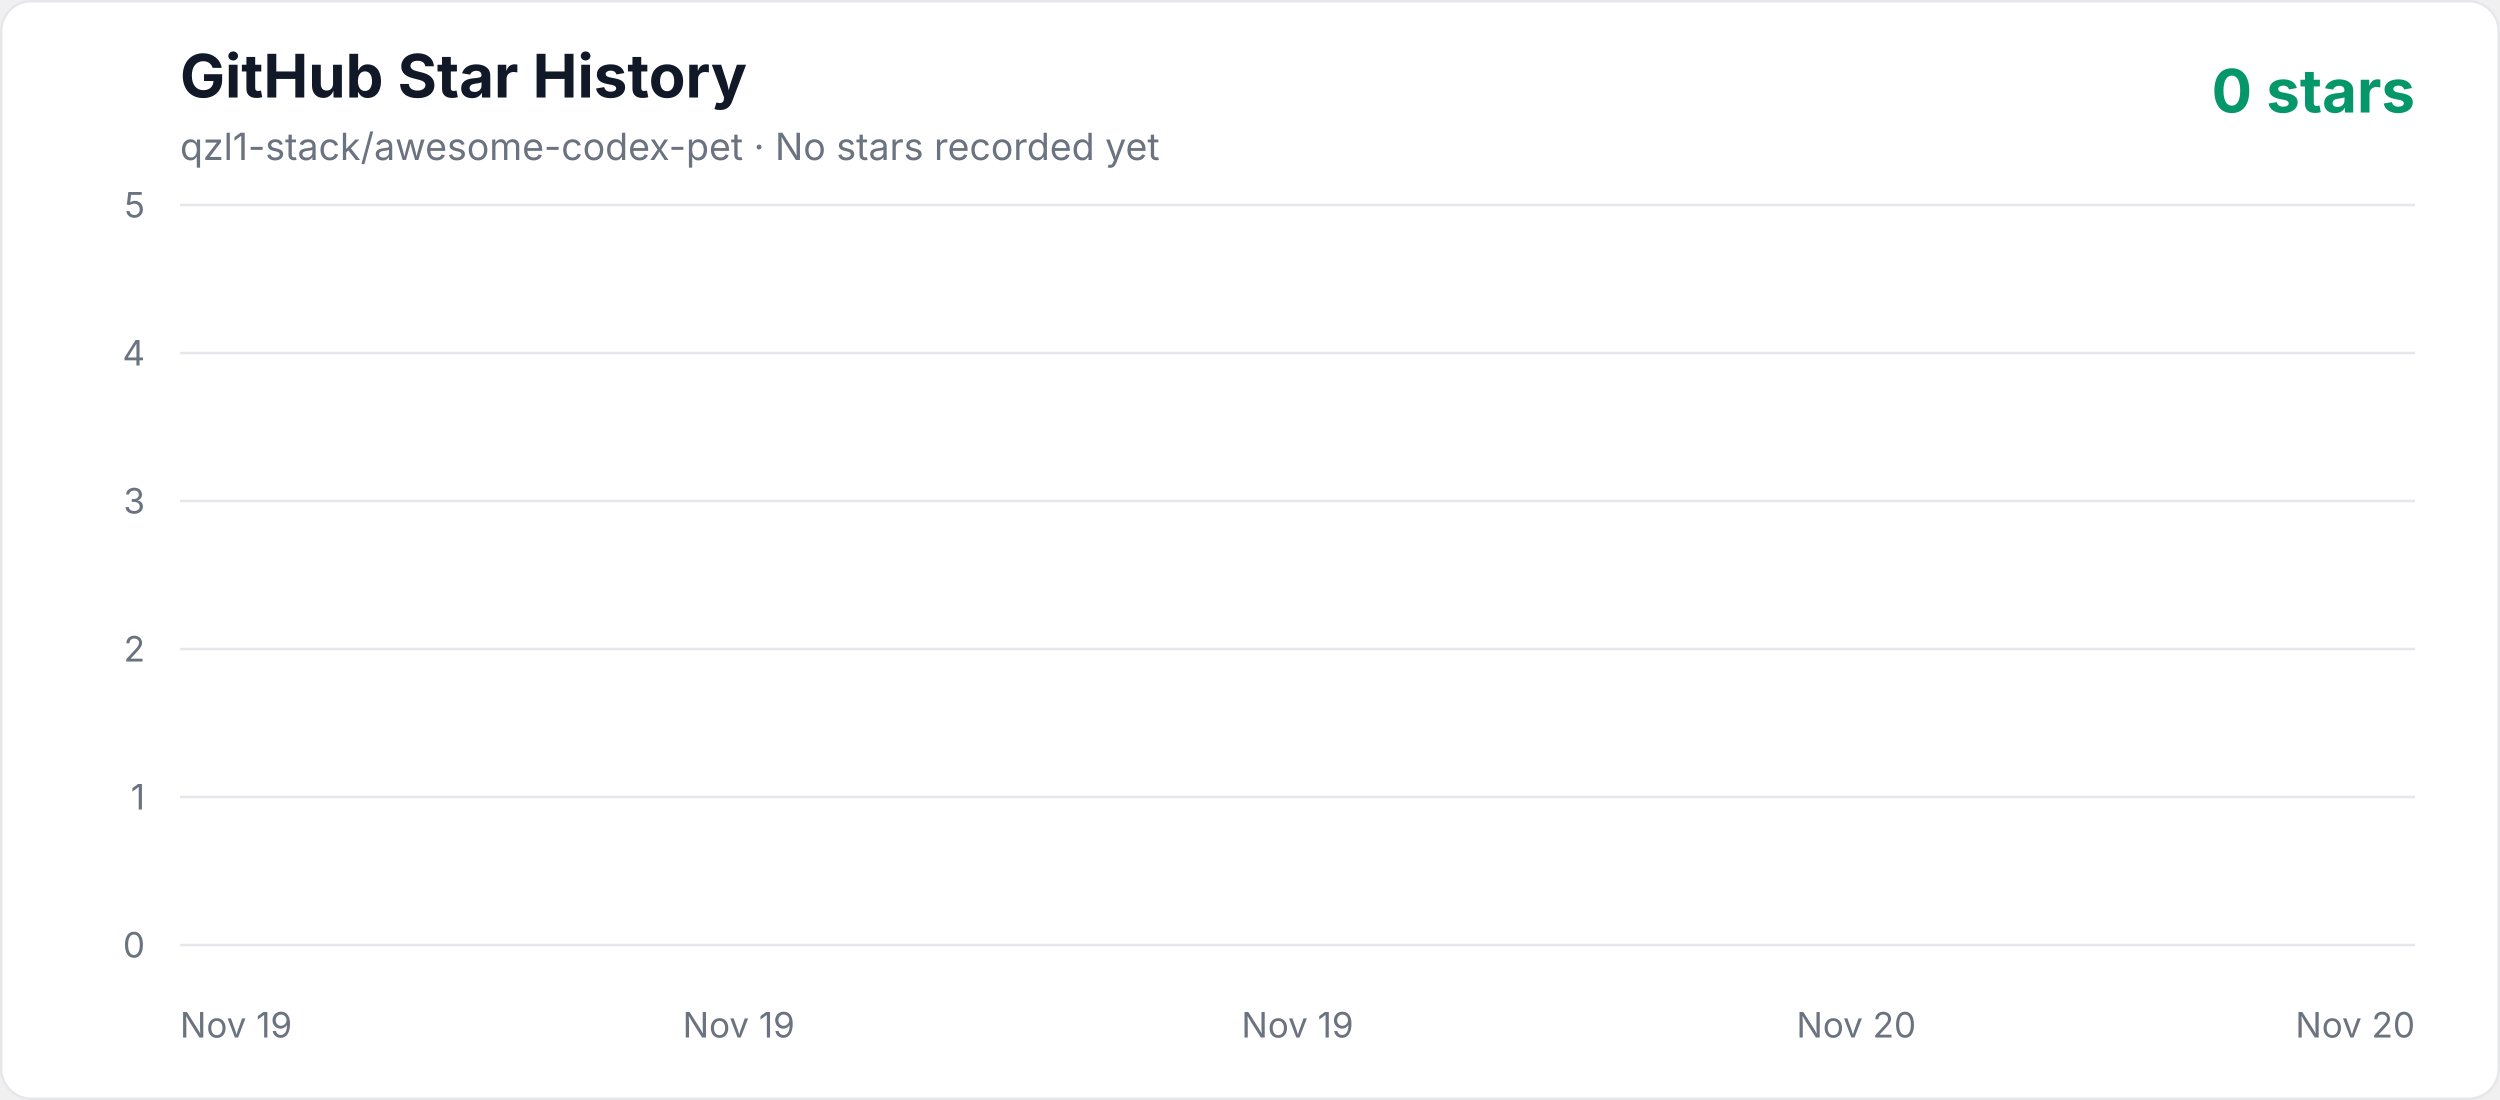
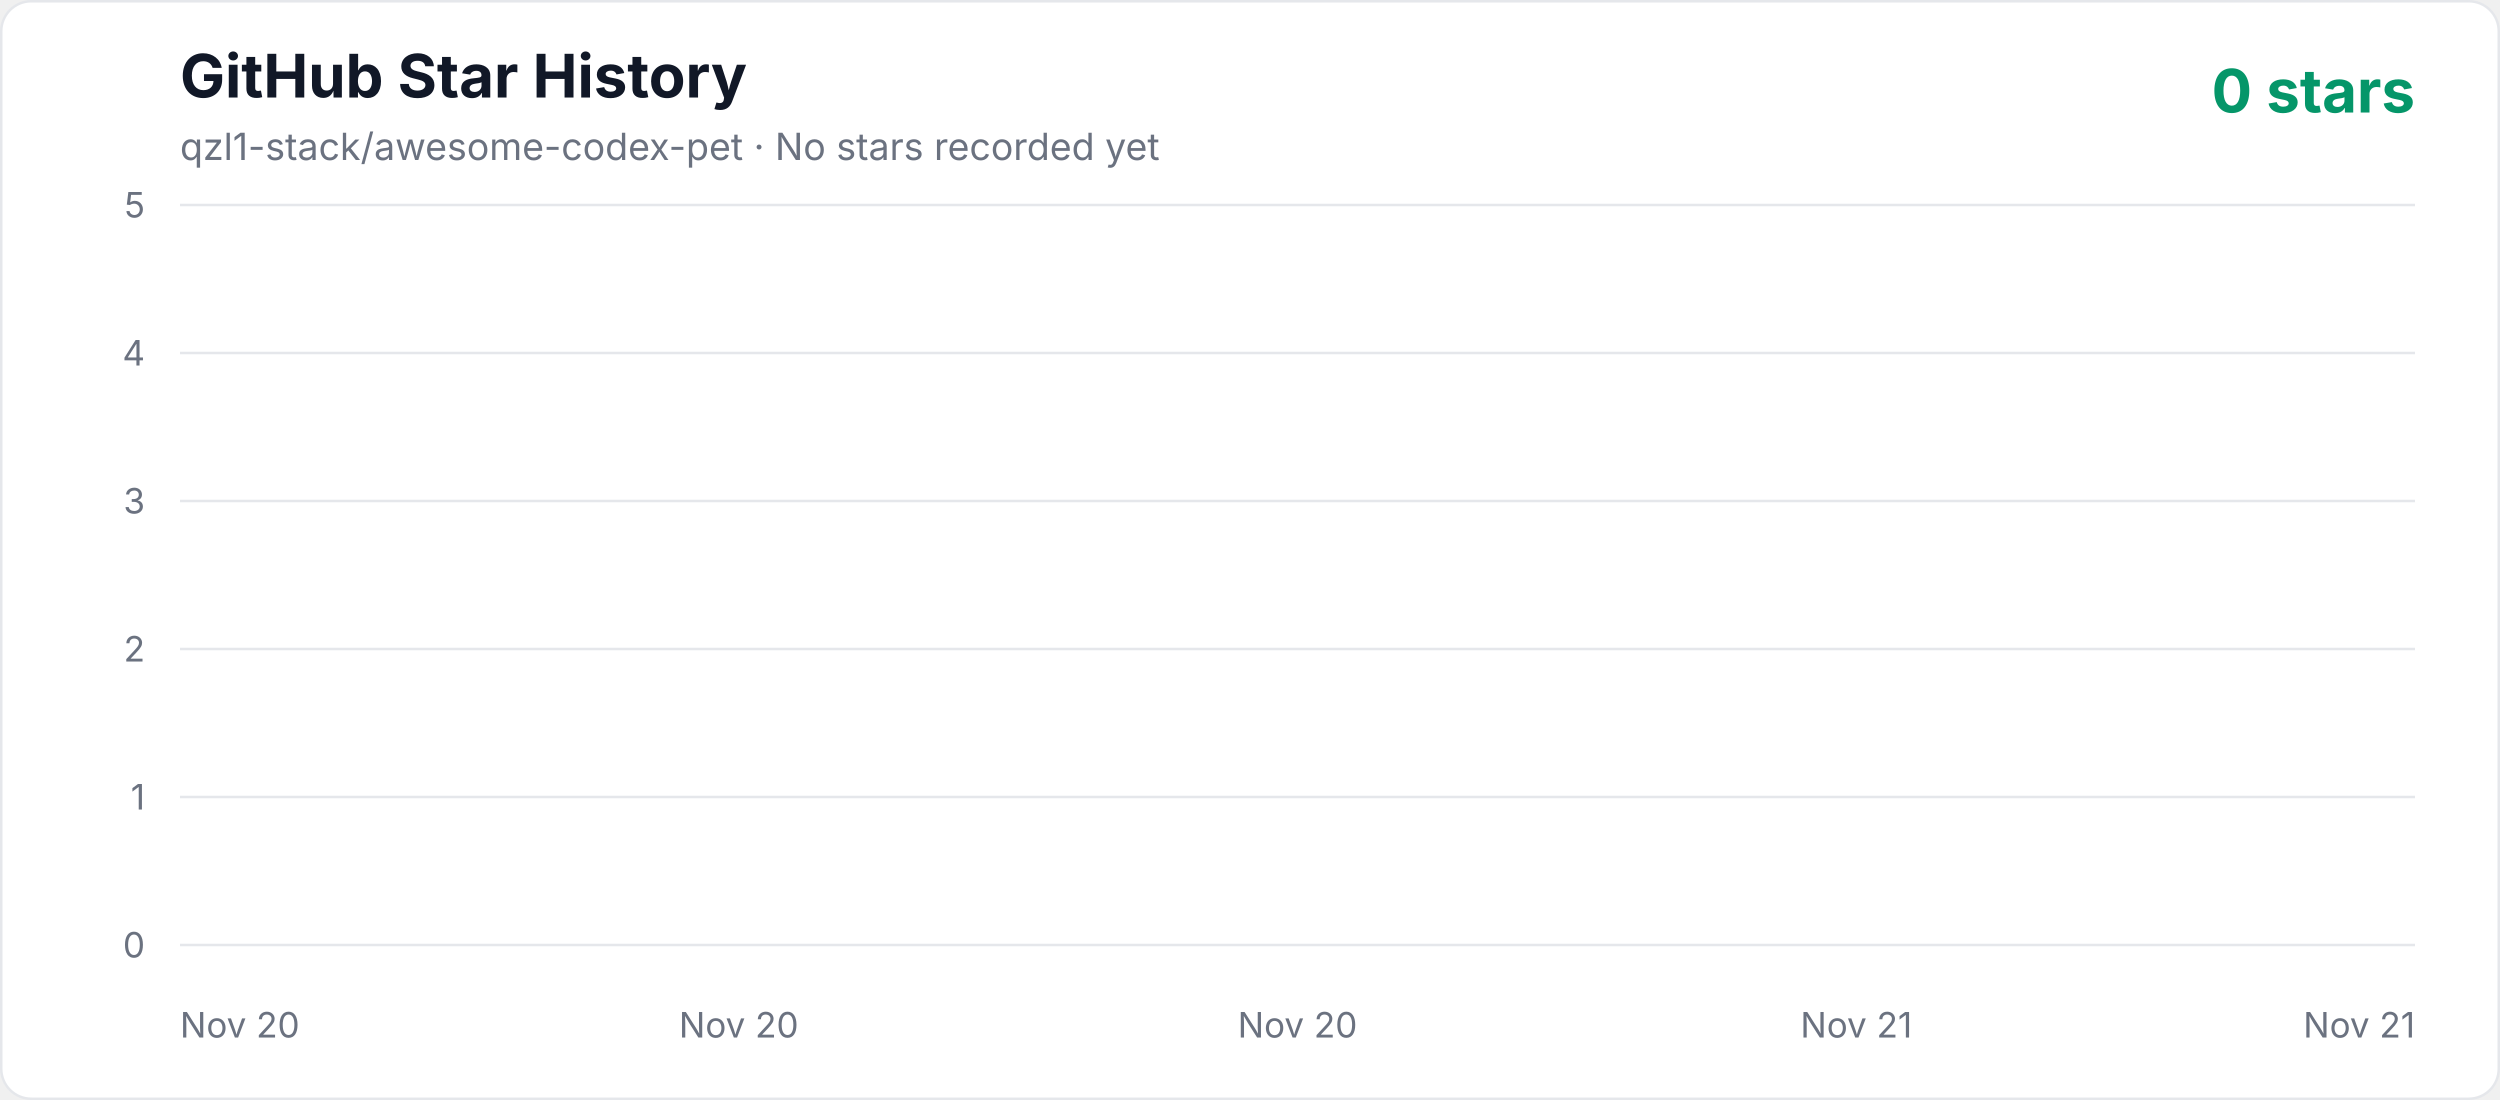
<svg xmlns="http://www.w3.org/2000/svg" width="1000" height="440" viewBox="0 0 1000 440" role="img" aria-labelledby="title description">
  <defs>
    <linearGradient id="area" x1="0" y1="0" x2="0" y2="1">
      <stop offset="0%" stop-color="#10b981" stop-opacity="0.3" />
      <stop offset="100%" stop-color="#10b981" stop-opacity="0.02" />
    </linearGradient>
    <style>
      .axis { fill: #6b7280; font: 14px -apple-system, BlinkMacSystemFont, "Segoe UI", sans-serif; }
      .title { fill: #111827; font: 700 24px -apple-system, BlinkMacSystemFont, "Segoe UI", sans-serif; }
      .subtitle { fill: #6b7280; font: 15px -apple-system, BlinkMacSystemFont, "Segoe UI", sans-serif; }
      .count { fill: #059669; font: 700 24px -apple-system, BlinkMacSystemFont, "Segoe UI", sans-serif; }
    </style>
  </defs>
  <rect x="0.5" y="0.5" width="999" height="439" rx="12" fill="#ffffff" stroke="#e5e7eb" />
  <text x="72" y="39" class="title">GitHub Star History</text>
  <text x="72" y="64" class="subtitle">qzl1-stack/awesome-codex-pet · No stars recorded yet</text>
  <text x="966" y="45" text-anchor="end" class="count">0 stars</text>
  <line x1="72" y1="378" x2="966" y2="378" stroke="#e5e7eb" stroke-width="1" />
  <text x="58" y="383" text-anchor="end" class="axis">0</text>
  <line x1="72" y1="318.8" x2="966" y2="318.8" stroke="#e5e7eb" stroke-width="1" />
  <text x="58" y="323.8" text-anchor="end" class="axis">1</text>
  <line x1="72" y1="259.6" x2="966" y2="259.6" stroke="#e5e7eb" stroke-width="1" />
  <text x="58" y="264.6" text-anchor="end" class="axis">2</text>
  <line x1="72" y1="200.4" x2="966" y2="200.4" stroke="#e5e7eb" stroke-width="1" />
  <text x="58" y="205.4" text-anchor="end" class="axis">3</text>
  <line x1="72" y1="141.2" x2="966" y2="141.2" stroke="#e5e7eb" stroke-width="1" />
  <text x="58" y="146.2" text-anchor="end" class="axis">4</text>
  <line x1="72" y1="82" x2="966" y2="82" stroke="#e5e7eb" stroke-width="1" />
  <text x="58" y="87" text-anchor="end" class="axis">5</text>
-   <text x="72" y="415" text-anchor="start" class="axis">Nov 19</text>
-   <text x="295.5" y="415" text-anchor="middle" class="axis">Nov 19</text>
-   <text x="519" y="415" text-anchor="middle" class="axis">Nov 19</text>
-   <text x="742.5" y="415" text-anchor="middle" class="axis">Nov 20</text>
-   <text x="966" y="415" text-anchor="end" class="axis">Nov 20</text>
+   <text x="72" y="415" text-anchor="start" class="axis">Nov 20</text>
+   <text x="295.5" y="415" text-anchor="middle" class="axis">Nov 20</text>
+   <text x="519" y="415" text-anchor="middle" class="axis">Nov 20</text>
+   <text x="742.5" y="415" text-anchor="middle" class="axis">Nov 21</text>
+   <text x="966" y="415" text-anchor="end" class="axis">Nov 21</text>
  <polygon points="72,378 966.00,378" fill="url(#area)" />
  <polyline points="72,378" fill="none" stroke="#10b981" stroke-width="4" stroke-linecap="round" stroke-linejoin="round" />
</svg>
